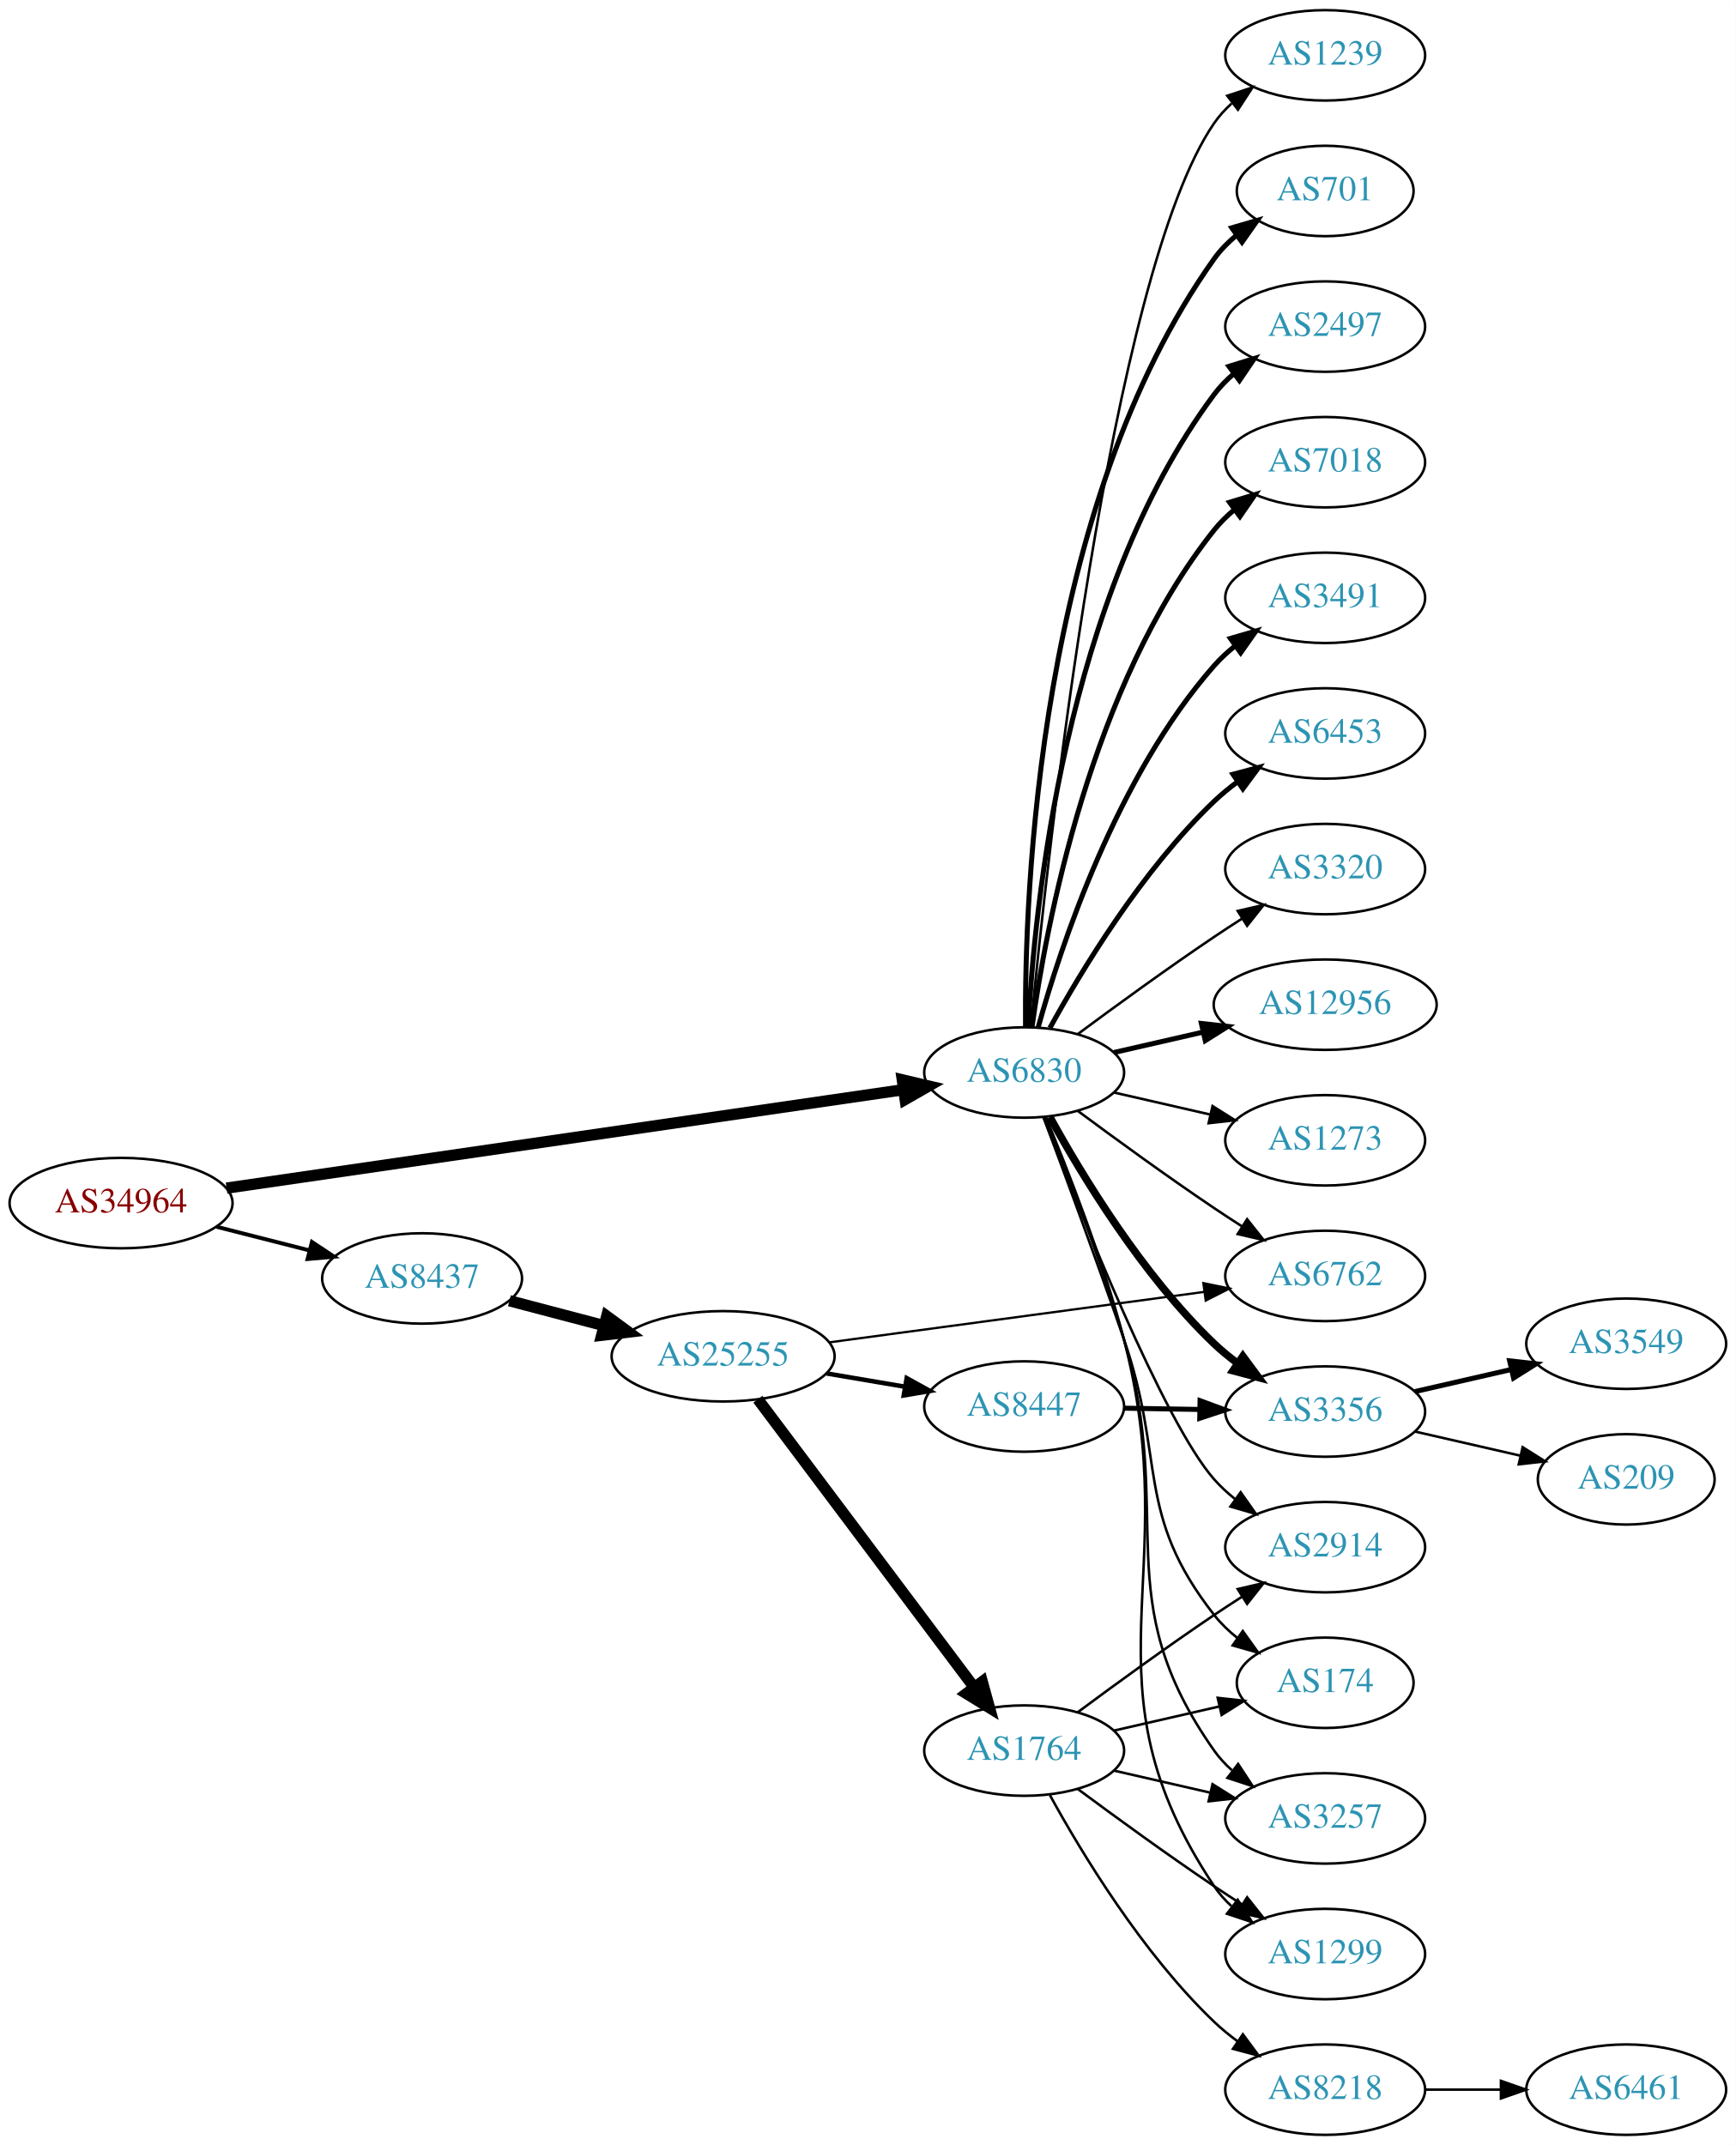
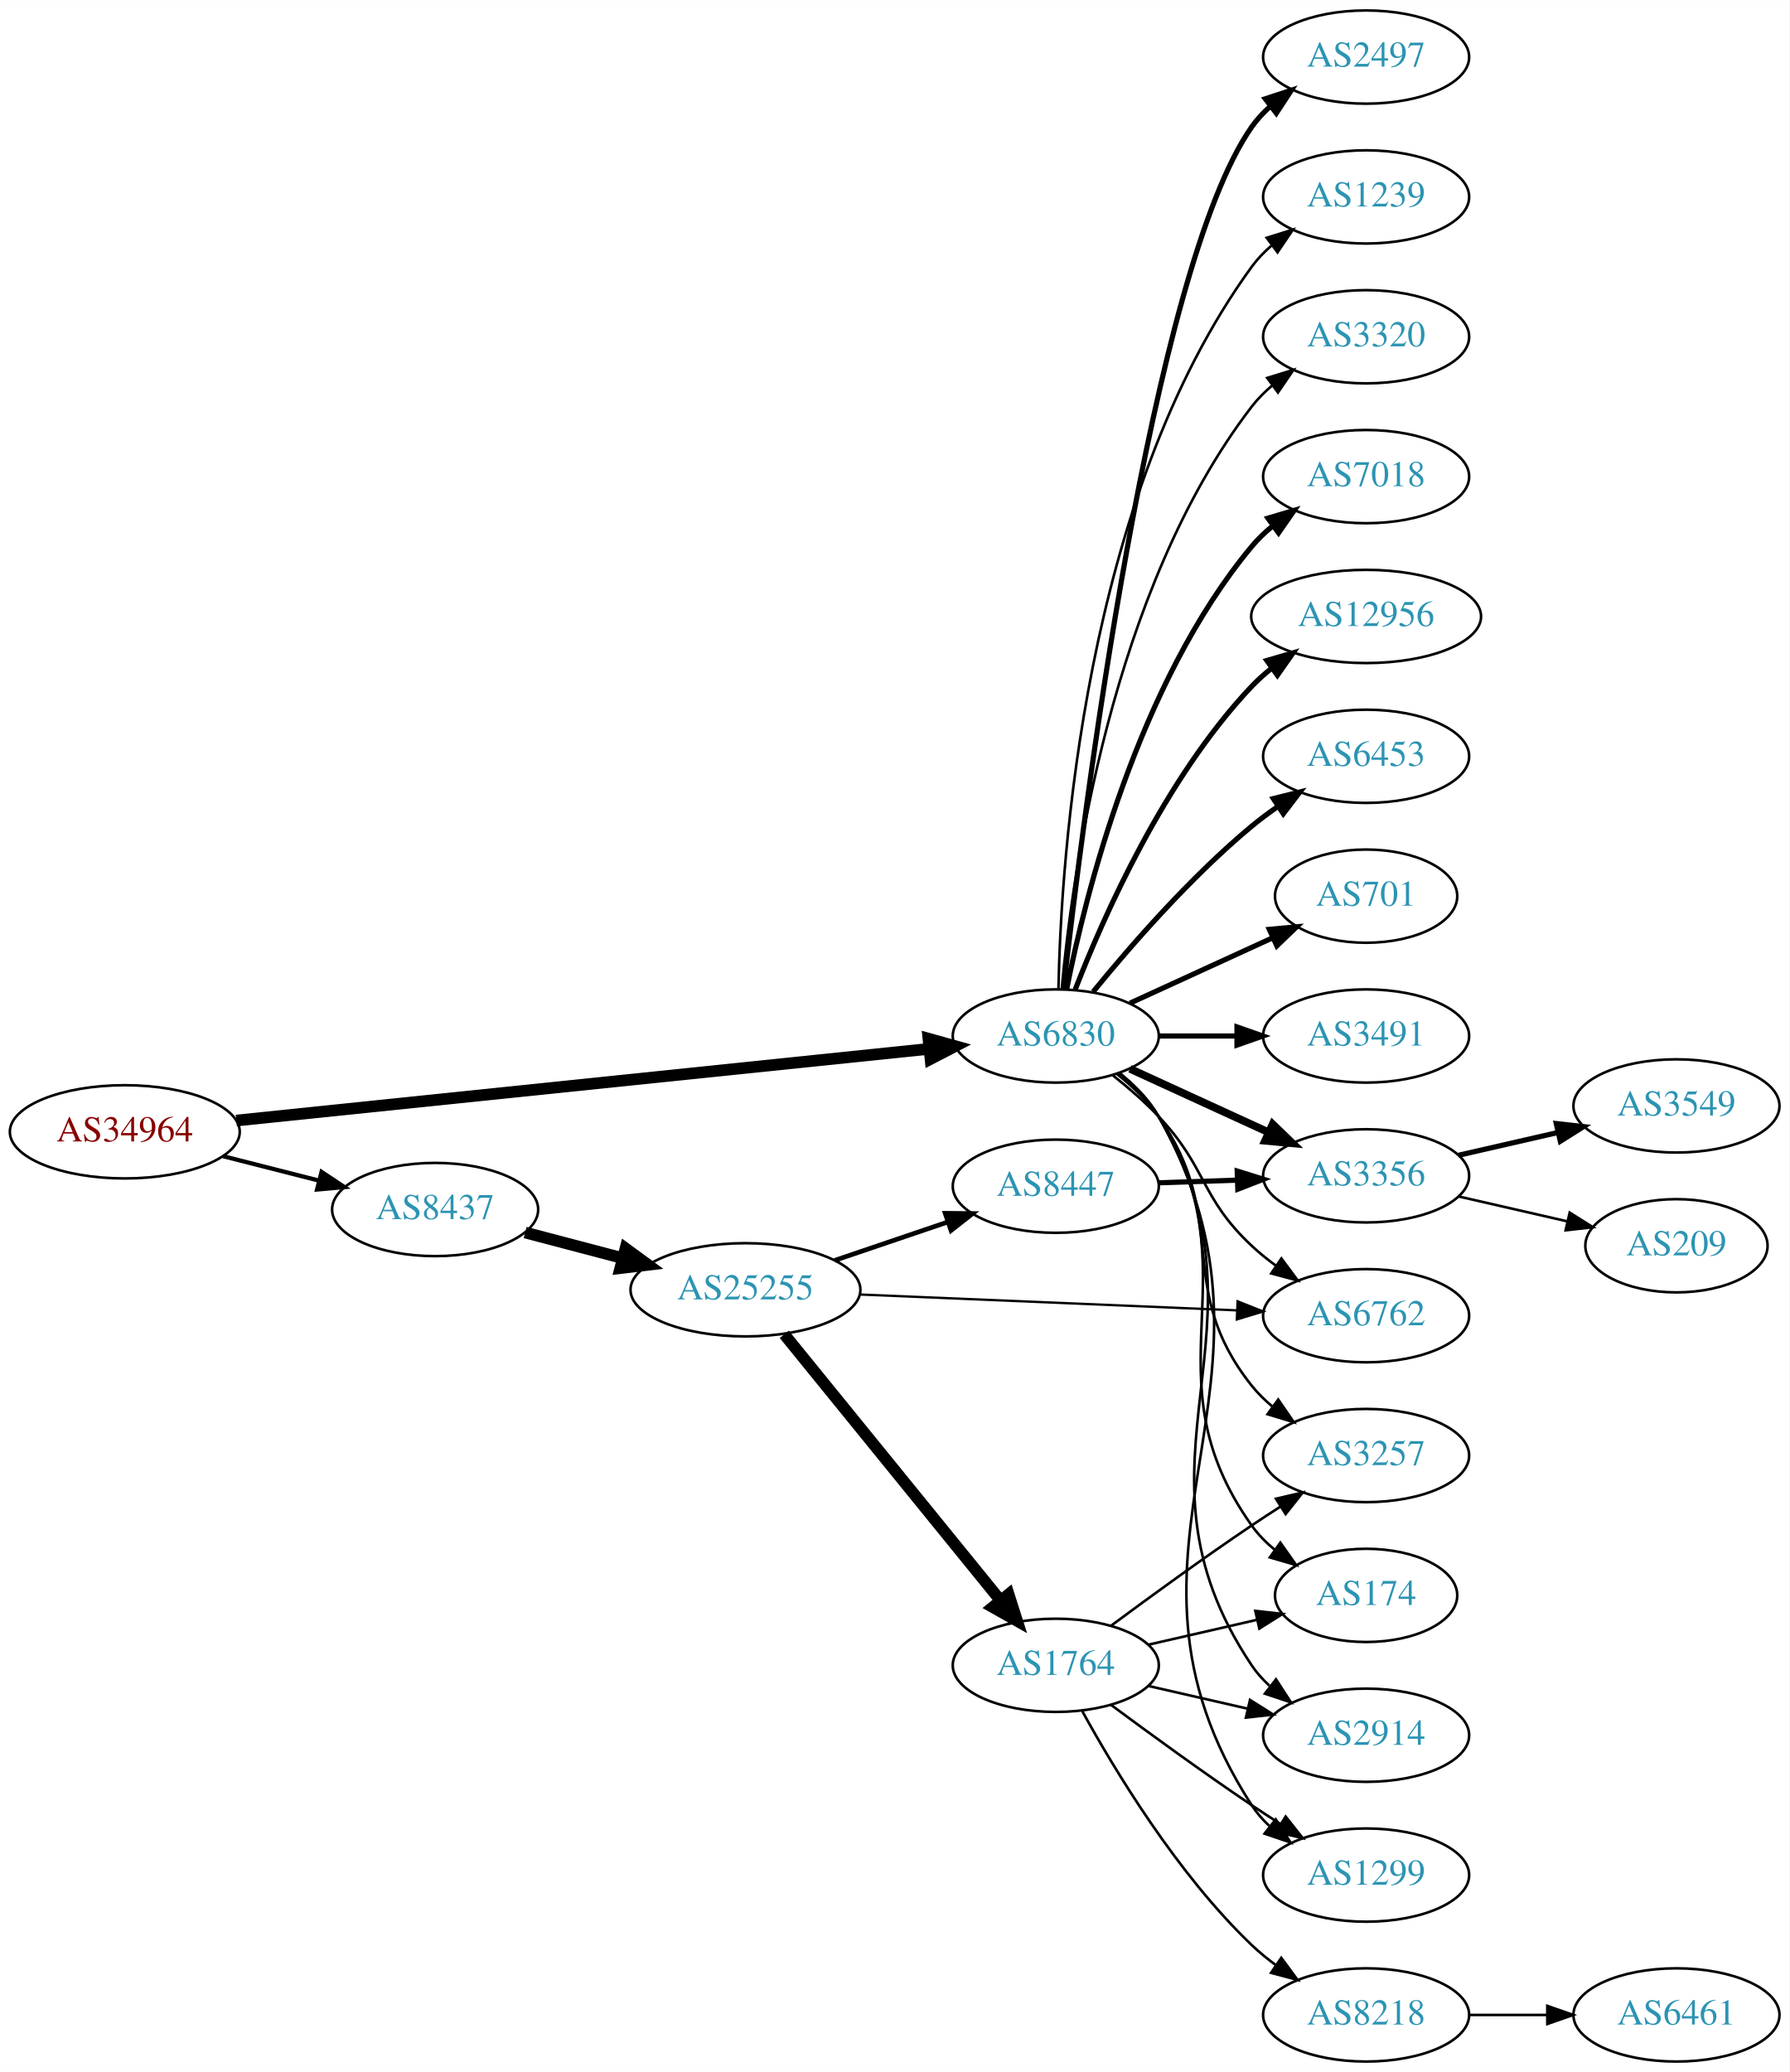
- <svg xmlns="http://www.w3.org/2000/svg" xmlns:xlink="http://www.w3.org/1999/xlink" width="691pt" height="854pt" viewBox="0.00 0.00 691.06 854.00">
-   <g id="graph0" class="graph" transform="scale(1 1) rotate(0) translate(4 850)">
-     <polygon fill="white" stroke="none" points="-4,4 -4,-850 687.055,-850 687.055,4 -4,4" />
+ <svg xmlns="http://www.w3.org/2000/svg" xmlns:xlink="http://www.w3.org/1999/xlink" width="691pt" height="800pt" viewBox="0.00 0.00 691.06 800.00">
+   <g id="graph0" class="graph" transform="scale(1 1) rotate(0) translate(4 796)">
+     <polygon fill="white" stroke="none" points="-4,4 -4,-796 687.055,-796 687.055,4 -4,4" />
    <g id="node1" class="node">
      <g id="a_node1">
        <a xlink:href="/asn/34964" xlink:title="AS34964 ~ Ripe-NetWorks e.U. [AT]">
-           <ellipse fill="#ffffff" stroke="black" cx="44.196" cy="-371" rx="44.393" ry="18" />
-           <text text-anchor="middle" x="44.196" y="-367.3" font-family="Times,serif" font-size="14.00" fill="#880000">AS34964</text>
+           <ellipse fill="#ffffff" stroke="black" cx="44.196" cy="-359" rx="44.393" ry="18" />
+           <text text-anchor="middle" x="44.196" y="-355.3" font-family="Times,serif" font-size="14.00" fill="#880000">AS34964</text>
        </a>
      </g>
    </g>
    <g id="node2" class="node">
      <g id="a_node2">
        <a xlink:href="/asn/6830" xlink:title="AS6830 ~ LGI-UPC [AT]">
-           <ellipse fill="#ffffff" stroke="black" cx="403.724" cy="-423" rx="39.794" ry="18" />
-           <text text-anchor="middle" x="403.724" y="-419.3" font-family="Times,serif" font-size="14.00" fill="#2c94b3">AS6830</text>
+           <ellipse fill="#ffffff" stroke="black" cx="403.724" cy="-396" rx="39.794" ry="18" />
+           <text text-anchor="middle" x="403.724" y="-392.3" font-family="Times,serif" font-size="14.00" fill="#2c94b3">AS6830</text>
        </a>
      </g>
    </g>
    <g id="edge1" class="edge">
-       <path fill="none" stroke="black" stroke-width="4.5" d="M86.209,-376.965C153.078,-386.691 285.197,-405.907 355.74,-416.167" />
-       <polygon fill="black" stroke="black" stroke-width="4.5" points="355.223,-420.07 365.686,-417.613 356.357,-412.277 355.223,-420.07" />
+       <path fill="none" stroke="black" stroke-width="4.5" d="M87.26,-363.353C154.067,-370.267 284.055,-383.719 354.519,-391.011" />
+       <polygon fill="black" stroke="black" stroke-width="4.5" points="354.532,-394.971 364.884,-392.084 355.342,-387.138 354.532,-394.971" />
    </g>
    <g id="node3" class="node">
      <g id="a_node3">
        <a xlink:href="/asn/8437" xlink:title="AS8437 ~ Hutchison Drei Austria GmbH [AT]">
-           <ellipse fill="#ffffff" stroke="black" cx="164.039" cy="-341" rx="39.794" ry="18" />
-           <text text-anchor="middle" x="164.039" y="-337.3" font-family="Times,serif" font-size="14.00" fill="#2c94b3">AS8437</text>
+           <ellipse fill="#ffffff" stroke="black" cx="164.039" cy="-329" rx="39.794" ry="18" />
+           <text text-anchor="middle" x="164.039" y="-325.3" font-family="Times,serif" font-size="14.00" fill="#2c94b3">AS8437</text>
        </a>
      </g>
    </g>
    <g id="edge2" class="edge">
-       <path fill="none" stroke="black" stroke-width="1.565" d="M82.159,-361.59C93.866,-358.61 106.922,-355.286 119.07,-352.193" />
-       <polygon fill="black" stroke="black" stroke-width="1.565" points="120.184,-355.521 129.012,-349.662 118.457,-348.738 120.184,-355.521" />
+       <path fill="none" stroke="black" stroke-width="1.636" d="M82.159,-349.59C93.866,-346.61 106.922,-343.286 119.07,-340.193" />
+       <polygon fill="black" stroke="black" stroke-width="1.636" points="120.184,-343.521 129.012,-337.662 118.457,-336.738 120.184,-343.521" />
    </g>
    <g id="node4" class="node">
      <g id="a_node4">
-         <a xlink:href="/asn/1239" xlink:title="AS1239 ~ Sprint [US]">
-           <ellipse fill="#ffffff" stroke="black" cx="523.566" cy="-828" rx="39.794" ry="18" />
-           <text text-anchor="middle" x="523.566" y="-824.3" font-family="Times,serif" font-size="14.00" fill="#2c94b3">AS1239</text>
+         <a xlink:href="/asn/2497" xlink:title="AS2497 ~ Internet Initiative Japan Inc. [JP]">
+           <ellipse fill="#ffffff" stroke="black" cx="523.566" cy="-774" rx="39.794" ry="18" />
+           <text text-anchor="middle" x="523.566" y="-770.3" font-family="Times,serif" font-size="14.00" fill="#2c94b3">AS2497</text>
        </a>
      </g>
    </g>
    <g id="edge3" class="edge">
-       <path fill="none" stroke="black" d="M406.39,-441.084C412.839,-508.004 437.892,-740.832 479.37,-801 481.328,-803.84 483.692,-806.441 486.292,-808.81" />
-       <polygon fill="black" stroke="black" points="484.576,-811.905 494.635,-815.229 488.844,-806.357 484.576,-811.905" />
+       <path fill="none" stroke="black" stroke-width="2" d="M406.694,-414.101C413.922,-477.928 440.6,-691.628 479.37,-747 481.349,-749.825 483.727,-752.416 486.337,-754.779" />
+       <polygon fill="black" stroke="black" stroke-width="2" points="484.63,-757.881 494.695,-761.188 488.889,-752.326 484.63,-757.881" />
    </g>
    <g id="node5" class="node">
      <g id="a_node5">
-         <a xlink:href="/asn/701" xlink:title="AS701 ~ UUNET [US]">
-           <ellipse fill="#ffffff" stroke="black" cx="523.566" cy="-774" rx="35.194" ry="18" />
-           <text text-anchor="middle" x="523.566" y="-770.3" font-family="Times,serif" font-size="14.00" fill="#2c94b3">AS701</text>
+         <a xlink:href="/asn/1239" xlink:title="AS1239 ~ Sprint [US]">
+           <ellipse fill="#ffffff" stroke="black" cx="523.566" cy="-720" rx="39.794" ry="18" />
+           <text text-anchor="middle" x="523.566" y="-716.3" font-family="Times,serif" font-size="14.00" fill="#2c94b3">AS1239</text>
        </a>
      </g>
    </g>
    <g id="edge4" class="edge">
-       <path fill="none" stroke="black" stroke-width="2" d="M404.272,-441.063C403.853,-493.503 409.007,-648.293 479.37,-747 481.854,-750.484 484.941,-753.615 488.315,-756.402" />
-       <polygon fill="black" stroke="black" stroke-width="2" points="486.387,-759.326 496.56,-762.287 490.454,-753.629 486.387,-759.326" />
+       <path fill="none" stroke="black" d="M404.756,-414.337C405.729,-464.079 414.448,-603.806 479.37,-693 481.582,-696.039 484.25,-698.813 487.162,-701.326" />
+       <polygon fill="black" stroke="black" points="485.18,-704.214 495.293,-707.373 489.357,-698.597 485.18,-704.214" />
    </g>
    <g id="node6" class="node">
      <g id="a_node6">
-         <a xlink:href="/asn/2497" xlink:title="AS2497 ~ Internet Initiative Japan Inc. [JP]">
-           <ellipse fill="#ffffff" stroke="black" cx="523.566" cy="-720" rx="39.794" ry="18" />
-           <text text-anchor="middle" x="523.566" y="-716.3" font-family="Times,serif" font-size="14.00" fill="#2c94b3">AS2497</text>
+         <a xlink:href="/asn/3320" xlink:title="AS3320 ~ DTAG [DE]">
+           <ellipse fill="#ffffff" stroke="black" cx="523.566" cy="-666" rx="39.794" ry="18" />
+           <text text-anchor="middle" x="523.566" y="-662.3" font-family="Times,serif" font-size="14.00" fill="#2c94b3">AS3320</text>
        </a>
      </g>
    </g>
    <g id="edge5" class="edge">
-       <path fill="none" stroke="black" stroke-width="2" d="M405.316,-441.023C407.692,-487.412 419.61,-612.893 479.37,-693 481.618,-696.013 484.309,-698.769 487.236,-701.272" />
-       <polygon fill="black" stroke="black" stroke-width="2" points="485.267,-704.169 495.388,-707.303 489.431,-698.542 485.267,-704.169" />
+       <path fill="none" stroke="black" d="M406.008,-414.117C409.906,-457.332 424.923,-568.131 479.37,-639 481.66,-641.981 484.38,-644.716 487.325,-647.205" />
+       <polygon fill="black" stroke="black" points="485.371,-650.113 495.501,-653.218 489.518,-644.473 485.371,-650.113" />
    </g>
    <g id="node7" class="node">
      <g id="a_node7">
        <a xlink:href="/asn/7018" xlink:title="AS7018 ~ AT&amp;T Services, Inc. [US]">
-           <ellipse fill="#ffffff" stroke="black" cx="523.566" cy="-666" rx="39.794" ry="18" />
-           <text text-anchor="middle" x="523.566" y="-662.3" font-family="Times,serif" font-size="14.00" fill="#2c94b3">AS7018</text>
+           <ellipse fill="#ffffff" stroke="black" cx="523.566" cy="-612" rx="39.794" ry="18" />
+           <text text-anchor="middle" x="523.566" y="-608.3" font-family="Times,serif" font-size="14.00" fill="#2c94b3">AS7018</text>
        </a>
      </g>
    </g>
    <g id="edge6" class="edge">
-       <path fill="none" stroke="black" stroke-width="2" d="M406.863,-441.17C412.363,-480.974 430.189,-577.233 479.37,-639 481.711,-641.94 484.466,-644.649 487.432,-647.121" />
-       <polygon fill="black" stroke="black" stroke-width="2" points="485.497,-650.042 495.638,-653.11 489.624,-644.388 485.497,-650.042" />
+       <path fill="none" stroke="black" stroke-width="2" d="M407.922,-414.073C415.086,-450.141 435.36,-532.125 479.37,-585 481.775,-587.889 484.571,-590.563 487.564,-593.013" />
+       <polygon fill="black" stroke="black" stroke-width="2" points="485.652,-595.95 495.807,-598.973 489.754,-590.277 485.652,-595.95" />
    </g>
    <g id="node8" class="node">
      <g id="a_node8">
-         <a xlink:href="/asn/3491" xlink:title="AS3491 ~ PCCW Global, Inc. [US]">
-           <ellipse fill="#ffffff" stroke="black" cx="523.566" cy="-612" rx="39.794" ry="18" />
-           <text text-anchor="middle" x="523.566" y="-608.3" font-family="Times,serif" font-size="14.00" fill="#2c94b3">AS3491</text>
+         <a xlink:href="/asn/12956" xlink:title="AS12956 ~ TELXIUS [ES]">
+           <ellipse fill="#ffffff" stroke="black" cx="523.566" cy="-558" rx="44.393" ry="18" />
+           <text text-anchor="middle" x="523.566" y="-554.3" font-family="Times,serif" font-size="14.00" fill="#2c94b3">AS12956</text>
        </a>
      </g>
    </g>
    <g id="edge7" class="edge">
-       <path fill="none" stroke="black" stroke-width="2" d="M409.297,-440.946C418.202,-472.995 440.487,-540.842 479.37,-585 481.854,-587.821 484.704,-590.449 487.729,-592.871" />
-       <polygon fill="black" stroke="black" stroke-width="2" points="485.847,-595.828 496.019,-598.791 489.915,-590.131 485.847,-595.828" />
+       <path fill="none" stroke="black" stroke-width="2" d="M411.247,-413.994C421.997,-441.728 445.655,-495.429 479.37,-531 481.754,-533.515 484.421,-535.893 487.227,-538.117" />
+       <polygon fill="black" stroke="black" stroke-width="2" points="485.221,-540.985 495.389,-543.961 489.296,-535.293 485.221,-540.985" />
    </g>
    <g id="node9" class="node">
      <g id="a_node9">
        <a xlink:href="/asn/6453" xlink:title="AS6453 ~ TATA COMMUNICATIONS (AMERICA) INC [US]">
-           <ellipse fill="#ffffff" stroke="black" cx="523.566" cy="-558" rx="39.794" ry="18" />
-           <text text-anchor="middle" x="523.566" y="-554.3" font-family="Times,serif" font-size="14.00" fill="#2c94b3">AS6453</text>
+           <ellipse fill="#ffffff" stroke="black" cx="523.566" cy="-504" rx="39.794" ry="18" />
+           <text text-anchor="middle" x="523.566" y="-500.3" font-family="Times,serif" font-size="14.00" fill="#2c94b3">AS6453</text>
        </a>
      </g>
    </g>
    <g id="edge8" class="edge">
-       <path fill="none" stroke="black" stroke-width="2" d="M413.965,-440.713C426.51,-463.561 450.687,-503.611 479.37,-531 482.238,-533.739 485.427,-536.347 488.736,-538.785" />
-       <polygon fill="black" stroke="black" stroke-width="2" points="486.86,-541.742 497.096,-544.477 490.8,-535.956 486.86,-541.742" />
+       <path fill="none" stroke="black" stroke-width="2" d="M418.143,-413.065C432.257,-430.375 455.672,-457.345 479.37,-477 482.587,-479.668 486.087,-482.27 489.658,-484.741" />
+       <polygon fill="black" stroke="black" stroke-width="2" points="487.735,-487.666 498.014,-490.236 491.581,-481.817 487.735,-487.666" />
    </g>
    <g id="node10" class="node">
      <g id="a_node10">
-         <a xlink:href="/asn/3320" xlink:title="AS3320 ~ DTAG [DE]">
-           <ellipse fill="#ffffff" stroke="black" cx="523.566" cy="-504" rx="39.794" ry="18" />
-           <text text-anchor="middle" x="523.566" y="-500.3" font-family="Times,serif" font-size="14.00" fill="#2c94b3">AS3320</text>
+         <a xlink:href="/asn/701" xlink:title="AS701 ~ UUNET [US]">
+           <ellipse fill="#ffffff" stroke="black" cx="523.566" cy="-450" rx="35.194" ry="18" />
+           <text text-anchor="middle" x="523.566" y="-446.3" font-family="Times,serif" font-size="14.00" fill="#2c94b3">AS701</text>
        </a>
      </g>
    </g>
    <g id="edge9" class="edge">
-       <path fill="none" stroke="black" d="M425.054,-438.277C439.916,-449.304 460.661,-464.407 479.37,-477 482.919,-479.389 486.67,-481.839 490.418,-484.242" />
-       <polygon fill="black" stroke="black" points="488.744,-487.325 499.067,-489.712 492.486,-481.409 488.744,-487.325" />
+       <path fill="none" stroke="black" stroke-width="2" d="M432.353,-408.661C448.769,-416.183 469.75,-425.798 487.347,-433.861" />
+       <polygon fill="black" stroke="black" stroke-width="2" points="486.176,-437.174 496.725,-438.158 489.092,-430.811 486.176,-437.174" />
    </g>
    <g id="node11" class="node">
      <g id="a_node11">
-         <a xlink:href="/asn/12956" xlink:title="AS12956 ~ TELXIUS [ES]">
-           <ellipse fill="#ffffff" stroke="black" cx="523.566" cy="-450" rx="44.393" ry="18" />
-           <text text-anchor="middle" x="523.566" y="-446.3" font-family="Times,serif" font-size="14.00" fill="#2c94b3">AS12956</text>
+         <a xlink:href="/asn/3491" xlink:title="AS3491 ~ PCCW Global, Inc. [US]">
+           <ellipse fill="#ffffff" stroke="black" cx="523.566" cy="-396" rx="39.794" ry="18" />
+           <text text-anchor="middle" x="523.566" y="-392.3" font-family="Times,serif" font-size="14.00" fill="#2c94b3">AS3491</text>
        </a>
      </g>
    </g>
    <g id="edge10" class="edge">
-       <path fill="none" stroke="black" stroke-width="2" d="M439.443,-430.955C450.582,-433.507 463.117,-436.379 475.01,-439.104" />
-       <polygon fill="black" stroke="black" stroke-width="2" points="474.275,-442.526 484.804,-441.348 475.838,-435.703 474.275,-442.526" />
+       <path fill="none" stroke="black" stroke-width="2" d="M443.636,-396C453.19,-396 463.539,-396 473.502,-396" />
+       <polygon fill="black" stroke="black" stroke-width="2" points="473.695,-399.5 483.695,-396 473.694,-392.5 473.695,-399.5" />
    </g>
    <g id="node12" class="node">
      <g id="a_node12">
-         <a xlink:href="/asn/2914" xlink:title="AS2914 ~ NTT America, Inc. [US]">
-           <ellipse fill="#ffffff" stroke="black" cx="523.566" cy="-234" rx="39.794" ry="18" />
-           <text text-anchor="middle" x="523.566" y="-230.3" font-family="Times,serif" font-size="14.00" fill="#2c94b3">AS2914</text>
+         <a xlink:href="/asn/3356" xlink:title="AS3356 ~ Level 3 Parent, LLC [US]">
+           <ellipse fill="#ffffff" stroke="black" cx="523.566" cy="-342" rx="39.794" ry="18" />
+           <text text-anchor="middle" x="523.566" y="-338.3" font-family="Times,serif" font-size="14.00" fill="#2c94b3">AS3356</text>
        </a>
      </g>
    </g>
    <g id="edge11" class="edge">
-       <path fill="none" stroke="black" d="M411.47,-405.083C425.705,-367.91 459.161,-283.95 479.37,-261 481.854,-258.179 484.704,-255.551 487.729,-253.129" />
-       <polygon fill="black" stroke="black" points="489.915,-255.869 496.019,-247.209 485.847,-250.172 489.915,-255.869" />
+       <path fill="none" stroke="black" stroke-width="3" d="M432.353,-383.339C448.31,-376.027 468.58,-366.739 485.863,-358.819" />
+       <polygon fill="black" stroke="black" stroke-width="3" points="487.478,-361.929 495.111,-354.581 484.562,-355.565 487.478,-361.929" />
    </g>
    <g id="node13" class="node">
      <g id="a_node13">
-         <a xlink:href="/asn/6762" xlink:title="AS6762 ~ TELECOM ITALIA SPARKLE S.p.A. [IT]">
-           <ellipse fill="#ffffff" stroke="black" cx="523.566" cy="-342" rx="39.794" ry="18" />
-           <text text-anchor="middle" x="523.566" y="-338.3" font-family="Times,serif" font-size="14.00" fill="#2c94b3">AS6762</text>
+         <a xlink:href="/asn/3257" xlink:title="AS3257 ~ GTT [DE]">
+           <ellipse fill="#ffffff" stroke="black" cx="523.566" cy="-234" rx="39.794" ry="18" />
+           <text text-anchor="middle" x="523.566" y="-230.3" font-family="Times,serif" font-size="14.00" fill="#2c94b3">AS3257</text>
        </a>
      </g>
    </g>
    <g id="edge12" class="edge">
-       <path fill="none" stroke="black" d="M425.054,-407.723C439.916,-396.696 460.661,-381.593 479.37,-369 482.919,-366.611 486.67,-364.161 490.418,-361.758" />
-       <polygon fill="black" stroke="black" points="492.486,-364.591 499.067,-356.288 488.744,-358.675 492.486,-364.591" />
+       <path fill="none" stroke="black" d="M427.176,-381.464C433.08,-376.783 439.009,-371.187 443.37,-365 471.551,-325.021 448.892,-299.257 479.37,-261 481.712,-258.06 484.467,-255.352 487.433,-252.881" />
+       <polygon fill="black" stroke="black" points="489.626,-255.614 495.64,-246.891 485.499,-249.959 489.626,-255.614" />
    </g>
    <g id="node14" class="node">
      <g id="a_node14">
-         <a xlink:href="/asn/3356" xlink:title="AS3356 ~ Level 3 Parent, LLC [US]">
+         <a xlink:href="/asn/6762" xlink:title="AS6762 ~ TELECOM ITALIA SPARKLE S.p.A. [IT]">
          <ellipse fill="#ffffff" stroke="black" cx="523.566" cy="-288" rx="39.794" ry="18" />
-           <text text-anchor="middle" x="523.566" y="-284.3" font-family="Times,serif" font-size="14.00" fill="#2c94b3">AS3356</text>
+           <text text-anchor="middle" x="523.566" y="-284.3" font-family="Times,serif" font-size="14.00" fill="#2c94b3">AS6762</text>
        </a>
      </g>
    </g>
    <g id="edge13" class="edge">
-       <path fill="none" stroke="black" stroke-width="3" d="M413.965,-405.287C426.51,-382.439 450.687,-342.389 479.37,-315 482.238,-312.261 485.427,-309.653 488.736,-307.215" />
-       <polygon fill="black" stroke="black" stroke-width="3" points="490.8,-310.044 497.096,-301.523 486.86,-304.258 490.8,-310.044" />
+       <path fill="none" stroke="black" d="M425.676,-380.882C431.682,-376.113 438.041,-370.614 443.37,-365 462.223,-345.14 459.385,-333.719 479.37,-315 482.265,-312.289 485.471,-309.699 488.79,-307.271" />
+       <polygon fill="black" stroke="black" points="490.85,-310.103 497.162,-301.593 486.921,-304.31 490.85,-310.103" />
    </g>
    <g id="node15" class="node">
      <g id="a_node15">
        <a xlink:href="/asn/174" xlink:title="AS174 ~ Cogent Communications [US]">
          <ellipse fill="#ffffff" stroke="black" cx="523.566" cy="-180" rx="35.194" ry="18" />
          <text text-anchor="middle" x="523.566" y="-176.3" font-family="Times,serif" font-size="14.00" fill="#2c94b3">AS174</text>
        </a>
      </g>
    </g>
    <g id="edge14" class="edge">
-       <path fill="none" stroke="black" d="M411.471,-405.06C419.332,-384.032 432.615,-348.1 443.37,-317 460.183,-268.384 447.66,-247.504 479.37,-207 482.008,-203.631 485.191,-200.572 488.619,-197.825" />
-       <polygon fill="black" stroke="black" points="490.757,-200.6 496.922,-191.983 486.729,-194.875 490.757,-200.6" />
+       <path fill="none" stroke="black" d="M428.023,-381.439C433.795,-376.825 439.445,-371.27 443.37,-365 481.59,-303.956 437.635,-265.697 479.37,-207 481.849,-203.513 484.934,-200.38 488.307,-197.592" />
+       <polygon fill="black" stroke="black" points="490.446,-200.365 496.55,-191.706 486.378,-194.668 490.446,-200.365" />
    </g>
    <g id="node16" class="node">
      <g id="a_node16">
-         <a xlink:href="/asn/3257" xlink:title="AS3257 ~ GTT [DE]">
+         <a xlink:href="/asn/2914" xlink:title="AS2914 ~ NTT America, Inc. [US]">
          <ellipse fill="#ffffff" stroke="black" cx="523.566" cy="-126" rx="39.794" ry="18" />
-           <text text-anchor="middle" x="523.566" y="-122.3" font-family="Times,serif" font-size="14.00" fill="#2c94b3">AS3257</text>
+           <text text-anchor="middle" x="523.566" y="-122.3" font-family="Times,serif" font-size="14.00" fill="#2c94b3">AS2914</text>
        </a>
      </g>
    </g>
    <g id="edge15" class="edge">
-       <path fill="none" stroke="black" d="M412.028,-405.237C420.412,-384.375 434.186,-348.6 443.37,-317 464.197,-245.341 436.369,-213.989 479.37,-153 481.358,-150.181 483.742,-147.595 486.357,-145.235" />
-       <polygon fill="black" stroke="black" points="488.909,-147.689 494.722,-138.831 484.654,-142.13 488.909,-147.689" />
+       <path fill="none" stroke="black" d="M428.257,-381.581C434.03,-376.968 439.621,-371.377 443.37,-365 491.806,-282.612 426.184,-232.404 479.37,-153 481.29,-150.134 483.627,-147.515 486.21,-145.134" />
+       <polygon fill="black" stroke="black" points="488.761,-147.585 494.525,-138.695 484.475,-142.051 488.761,-147.585" />
    </g>
    <g id="node17" class="node">
      <g id="a_node17">
-         <a xlink:href="/asn/1273" xlink:title="AS1273 ~ Vodafone Group PLC [EU]">
-           <ellipse fill="#ffffff" stroke="black" cx="523.566" cy="-396" rx="39.794" ry="18" />
-           <text text-anchor="middle" x="523.566" y="-392.3" font-family="Times,serif" font-size="14.00" fill="#2c94b3">AS1273</text>
-         </a>
-       </g>
-     </g>
-     <g id="edge16" class="edge">
-       <path fill="none" stroke="black" d="M439.443,-415.045C451.443,-412.296 465.064,-409.175 477.756,-406.267" />
-       <polygon fill="black" stroke="black" points="478.722,-409.636 487.688,-403.991 477.159,-402.813 478.722,-409.636" />
-     </g>
-     <g id="node18" class="node">
-       <g id="a_node18">
        <a xlink:href="/asn/1299" xlink:title="AS1299 ~ Telia Carrier [EU]">
          <ellipse fill="#ffffff" stroke="black" cx="523.566" cy="-72" rx="39.794" ry="18" />
          <text text-anchor="middle" x="523.566" y="-68.3" font-family="Times,serif" font-size="14.00" fill="#2c94b3">AS1299</text>
        </a>
      </g>
    </g>
+     <g id="edge16" class="edge">
+       <path fill="none" stroke="black" d="M428.4,-381.663C434.173,-377.05 439.729,-371.439 443.37,-365 502.092,-261.153 414.657,-199.223 479.37,-99 481.241,-96.103 483.545,-93.461 486.105,-91.065" />
+       <polygon fill="black" stroke="black" points="488.655,-93.515 494.384,-84.603 484.348,-87.997 488.655,-93.515" />
+     </g>
+     <g id="node18" class="node">
+       <g id="a_node18">
+         <a xlink:href="/asn/25255" xlink:title="AS25255 ~ ==&gt; TELE2 AUSTRIA &lt;== [AT]">
+           <ellipse fill="#ffffff" stroke="black" cx="283.881" cy="-298" rx="44.393" ry="18" />
+           <text text-anchor="middle" x="283.881" y="-294.3" font-family="Times,serif" font-size="14.00" fill="#2c94b3">AS25255</text>
+         </a>
+       </g>
+     </g>
    <g id="edge17" class="edge">
-       <path fill="none" stroke="black" d="M412.323,-405.318C420.984,-384.533 435.017,-348.83 443.37,-317 468.297,-222.015 424.906,-180.713 479.37,-99 481.283,-96.13 483.616,-93.508 486.196,-91.125" />
-       <polygon fill="black" stroke="black" points="488.747,-93.576 494.506,-84.683 484.458,-88.043 488.747,-93.576" />
+       <path fill="none" stroke="black" stroke-width="4.5" d="M198.808,-320.117C210.507,-317.039 223.835,-313.533 236.376,-310.234" />
+       <polygon fill="black" stroke="black" stroke-width="4.5" points="237.55,-313.996 246.22,-307.644 235.547,-306.38 237.55,-313.996" />
+     </g>
+     <g id="node21" class="node">
+       <g id="a_node21">
+         <a xlink:href="/asn/3549" xlink:title="AS3549 ~ Level 3 Parent, LLC [US]">
+           <ellipse fill="#ffffff" stroke="black" cx="643.409" cy="-369" rx="39.794" ry="18" />
+           <text text-anchor="middle" x="643.409" y="-365.3" font-family="Times,serif" font-size="14.00" fill="#2c94b3">AS3549</text>
+         </a>
+       </g>
+     </g>
+     <g id="edge22" class="edge">
+       <path fill="none" stroke="black" stroke-width="2" d="M559.286,-349.955C571.285,-352.704 584.906,-355.825 597.599,-358.733" />
+       <polygon fill="black" stroke="black" stroke-width="2" points="597.001,-362.187 607.531,-361.009 598.565,-355.364 597.001,-362.187" />
+     </g>
+     <g id="node22" class="node">
+       <g id="a_node22">
+         <a xlink:href="/asn/209" xlink:title="AS209 ~ CenturyLink Communications, LLC [US]">
+           <ellipse fill="#ffffff" stroke="black" cx="643.409" cy="-315" rx="35.194" ry="18" />
+           <text text-anchor="middle" x="643.409" y="-311.3" font-family="Times,serif" font-size="14.00" fill="#2c94b3">AS209</text>
+         </a>
+       </g>
+     </g>
+     <g id="edge23" class="edge">
+       <path fill="none" stroke="black" d="M559.286,-334.045C572.378,-331.045 587.4,-327.604 601.041,-324.478" />
+       <polygon fill="black" stroke="black" points="602.183,-327.807 611.148,-322.162 600.619,-320.984 602.183,-327.807" />
+     </g>
+     <g id="edge20" class="edge">
+       <path fill="none" stroke="black" stroke-width="0.9" d="M327.924,-296.189C368.955,-294.463 430.676,-291.866 473.574,-290.061" />
+       <polygon fill="black" stroke="black" stroke-width="0.9" points="473.935,-293.549 483.779,-289.632 473.64,-286.555 473.935,-293.549" />
    </g>
    <g id="node19" class="node">
      <g id="a_node19">
-         <a xlink:href="/asn/25255" xlink:title="AS25255 ~ ==&gt; TELE2 AUSTRIA &lt;== [AT]">
-           <ellipse fill="#ffffff" stroke="black" cx="283.881" cy="-310" rx="44.393" ry="18" />
-           <text text-anchor="middle" x="283.881" y="-306.3" font-family="Times,serif" font-size="14.00" fill="#2c94b3">AS25255</text>
+         <a xlink:href="/asn/8447" xlink:title="AS8447 ~ A1 Telekom Austria AG [AT]">
+           <ellipse fill="#ffffff" stroke="black" cx="403.724" cy="-338" rx="39.794" ry="18" />
+           <text text-anchor="middle" x="403.724" y="-334.3" font-family="Times,serif" font-size="14.00" fill="#2c94b3">AS8447</text>
        </a>
      </g>
    </g>
    <g id="edge18" class="edge">
-       <path fill="none" stroke="black" stroke-width="4.5" d="M198.808,-332.117C210.507,-329.039 223.835,-325.533 236.376,-322.234" />
-       <polygon fill="black" stroke="black" stroke-width="4.5" points="237.55,-325.996 246.22,-319.644 235.547,-318.38 237.55,-325.996" />
-     </g>
-     <g id="node24" class="node">
-       <g id="a_node24">
-         <a xlink:href="/asn/3549" xlink:title="AS3549 ~ Level 3 Parent, LLC [US]">
-           <ellipse fill="#ffffff" stroke="black" cx="643.409" cy="-315" rx="39.794" ry="18" />
-           <text text-anchor="middle" x="643.409" y="-311.3" font-family="Times,serif" font-size="14.00" fill="#2c94b3">AS3549</text>
-         </a>
-       </g>
-     </g>
-     <g id="edge29" class="edge">
-       <path fill="none" stroke="black" stroke-width="2" d="M559.286,-295.955C571.285,-298.704 584.906,-301.825 597.599,-304.733" />
-       <polygon fill="black" stroke="black" stroke-width="2" points="597.001,-308.187 607.531,-307.009 598.565,-301.364 597.001,-308.187" />
-     </g>
-     <g id="node25" class="node">
-       <g id="a_node25">
-         <a xlink:href="/asn/209" xlink:title="AS209 ~ CenturyLink Communications, LLC [US]">
-           <ellipse fill="#ffffff" stroke="black" cx="643.409" cy="-261" rx="35.194" ry="18" />
-           <text text-anchor="middle" x="643.409" y="-257.3" font-family="Times,serif" font-size="14.00" fill="#2c94b3">AS209</text>
-         </a>
-       </g>
-     </g>
-     <g id="edge30" class="edge">
-       <path fill="none" stroke="black" d="M559.286,-280.045C572.378,-277.045 587.4,-273.604 601.041,-270.478" />
-       <polygon fill="black" stroke="black" points="602.183,-273.807 611.148,-268.162 600.619,-266.984 602.183,-273.807" />
-     </g>
-     <g id="edge20" class="edge">
-       <path fill="none" stroke="black" stroke-width="0.9" d="M326.011,-315.537C367.588,-321.135 431.761,-329.775 475.381,-335.647" />
-       <polygon fill="black" stroke="black" stroke-width="0.9" points="475.076,-339.138 485.454,-337.003 476.01,-332.2 475.076,-339.138" />
+       <path fill="none" stroke="black" stroke-width="1.8" d="M318.335,-309.355C331.936,-313.972 347.778,-319.349 362.039,-324.19" />
+       <polygon fill="black" stroke="black" stroke-width="1.8" points="361.018,-327.54 371.613,-327.44 363.268,-320.911 361.018,-327.54" />
    </g>
    <g id="node20" class="node">
      <g id="a_node20">
        <a xlink:href="/asn/1764" xlink:title="AS1764 ~ NEXTLAYER-AS [AT]">
          <ellipse fill="#ffffff" stroke="black" cx="403.724" cy="-153" rx="39.794" ry="18" />
          <text text-anchor="middle" x="403.724" y="-149.3" font-family="Times,serif" font-size="14.00" fill="#2c94b3">AS1764</text>
        </a>
      </g>
    </g>
    <g id="edge19" class="edge">
-       <path fill="none" stroke="black" stroke-width="4.5" d="M297.717,-292.899C318.525,-265.176 359.722,-210.291 383.866,-178.123" />
-       <polygon fill="black" stroke="black" stroke-width="4.5" points="387.05,-180.441 389.904,-170.08 380.752,-175.714 387.05,-180.441" />
-     </g>
-     <g id="node21" class="node">
-       <g id="a_node21">
-         <a xlink:href="/asn/8447" xlink:title="AS8447 ~ A1 Telekom Austria AG [AT]">
-           <ellipse fill="#ffffff" stroke="black" cx="403.724" cy="-290" rx="39.794" ry="18" />
-           <text text-anchor="middle" x="403.724" y="-286.3" font-family="Times,serif" font-size="14.00" fill="#2c94b3">AS8447</text>
-         </a>
-       </g>
+       <path fill="none" stroke="black" stroke-width="4.5" d="M298.862,-280.797C319.504,-255.398 358.264,-207.705 382.153,-178.311" />
+       <polygon fill="black" stroke="black" stroke-width="4.5" points="385.51,-180.424 388.761,-170.18 379.399,-175.457 385.51,-180.424" />
    </g>
    <g id="edge21" class="edge">
-       <path fill="none" stroke="black" stroke-width="1.8" d="M325.106,-303.173C335.108,-301.476 345.911,-299.642 356.188,-297.898" />
-       <polygon fill="black" stroke="black" stroke-width="1.8" points="356.966,-301.316 366.24,-296.192 355.795,-294.415 356.966,-301.316" />
-     </g>
-     <g id="edge24" class="edge">
+       <path fill="none" stroke="black" stroke-width="2" d="M443.31,-339.31C453.076,-339.641 463.693,-340.002 473.887,-340.348" />
+       <polygon fill="black" stroke="black" stroke-width="2" points="473.781,-343.846 483.894,-340.687 474.018,-336.85 473.781,-343.846" />
+     </g>
+     <g id="edge28" class="edge">
      <path fill="none" stroke="black" d="M425.054,-168.277C439.916,-179.304 460.661,-194.407 479.37,-207 482.919,-209.389 486.67,-211.839 490.418,-214.242" />
      <polygon fill="black" stroke="black" points="488.744,-217.325 499.067,-219.712 492.486,-211.409 488.744,-217.325" />
    </g>
-     <g id="edge22" class="edge">
+     <g id="edge27" class="edge">
      <path fill="none" stroke="black" d="M439.443,-160.955C452.536,-163.955 467.558,-167.396 481.199,-170.522" />
      <polygon fill="black" stroke="black" points="480.777,-174.016 491.306,-172.838 482.34,-167.193 480.777,-174.016" />
    </g>
-     <g id="edge26" class="edge">
+     <g id="edge25" class="edge">
      <path fill="none" stroke="black" d="M439.443,-145.045C451.443,-142.296 465.064,-139.175 477.756,-136.267" />
      <polygon fill="black" stroke="black" points="478.722,-139.636 487.688,-133.991 477.159,-132.813 478.722,-139.636" />
    </g>
-     <g id="edge25" class="edge">
+     <g id="edge24" class="edge">
      <path fill="none" stroke="black" d="M425.054,-137.723C439.916,-126.696 460.661,-111.593 479.37,-99 482.919,-96.611 486.67,-94.161 490.418,-91.758" />
      <polygon fill="black" stroke="black" points="492.486,-94.591 499.067,-86.288 488.744,-88.675 492.486,-94.591" />
    </g>
-     <g id="node22" class="node">
-       <g id="a_node22">
+     <g id="node23" class="node">
+       <g id="a_node23">
        <a xlink:href="/asn/8218" xlink:title="AS8218 ~ legacy Neotelecoms [FR]">
          <ellipse fill="#ffffff" stroke="black" cx="523.566" cy="-18" rx="39.794" ry="18" />
          <text text-anchor="middle" x="523.566" y="-14.3" font-family="Times,serif" font-size="14.00" fill="#2c94b3">AS8218</text>
        </a>
      </g>
    </g>
-     <g id="edge23" class="edge">
+     <g id="edge26" class="edge">
      <path fill="none" stroke="black" d="M413.965,-135.287C426.51,-112.439 450.687,-72.389 479.37,-45 482.238,-42.261 485.427,-39.653 488.736,-37.215" />
      <polygon fill="black" stroke="black" points="490.8,-40.044 497.096,-31.523 486.86,-34.258 490.8,-40.044" />
    </g>
-     <g id="edge28" class="edge">
-       <path fill="none" stroke="black" stroke-width="2" d="M443.636,-289.34C453.19,-289.177 463.539,-289.002 473.502,-288.833" />
-       <polygon fill="black" stroke="black" stroke-width="2" points="473.755,-292.329 483.695,-288.66 473.637,-285.33 473.755,-292.329" />
-     </g>
-     <g id="node23" class="node">
-       <g id="a_node23">
+     <g id="node24" class="node">
+       <g id="a_node24">
        <a xlink:href="/asn/6461" xlink:title="AS6461 ~ Zayo Bandwidth [US]">
          <ellipse fill="#ffffff" stroke="black" cx="643.409" cy="-18" rx="39.794" ry="18" />
          <text text-anchor="middle" x="643.409" y="-14.3" font-family="Times,serif" font-size="14.00" fill="#2c94b3">AS6461</text>
        </a>
      </g>
    </g>
-     <g id="edge27" class="edge">
+     <g id="edge29" class="edge">
      <path fill="none" stroke="black" d="M563.479,-18C573.032,-18 583.382,-18 593.345,-18" />
      <polygon fill="black" stroke="black" points="593.537,-21.5 603.537,-18 593.537,-14.5 593.537,-21.5" />
    </g>
  </g>
</svg>
